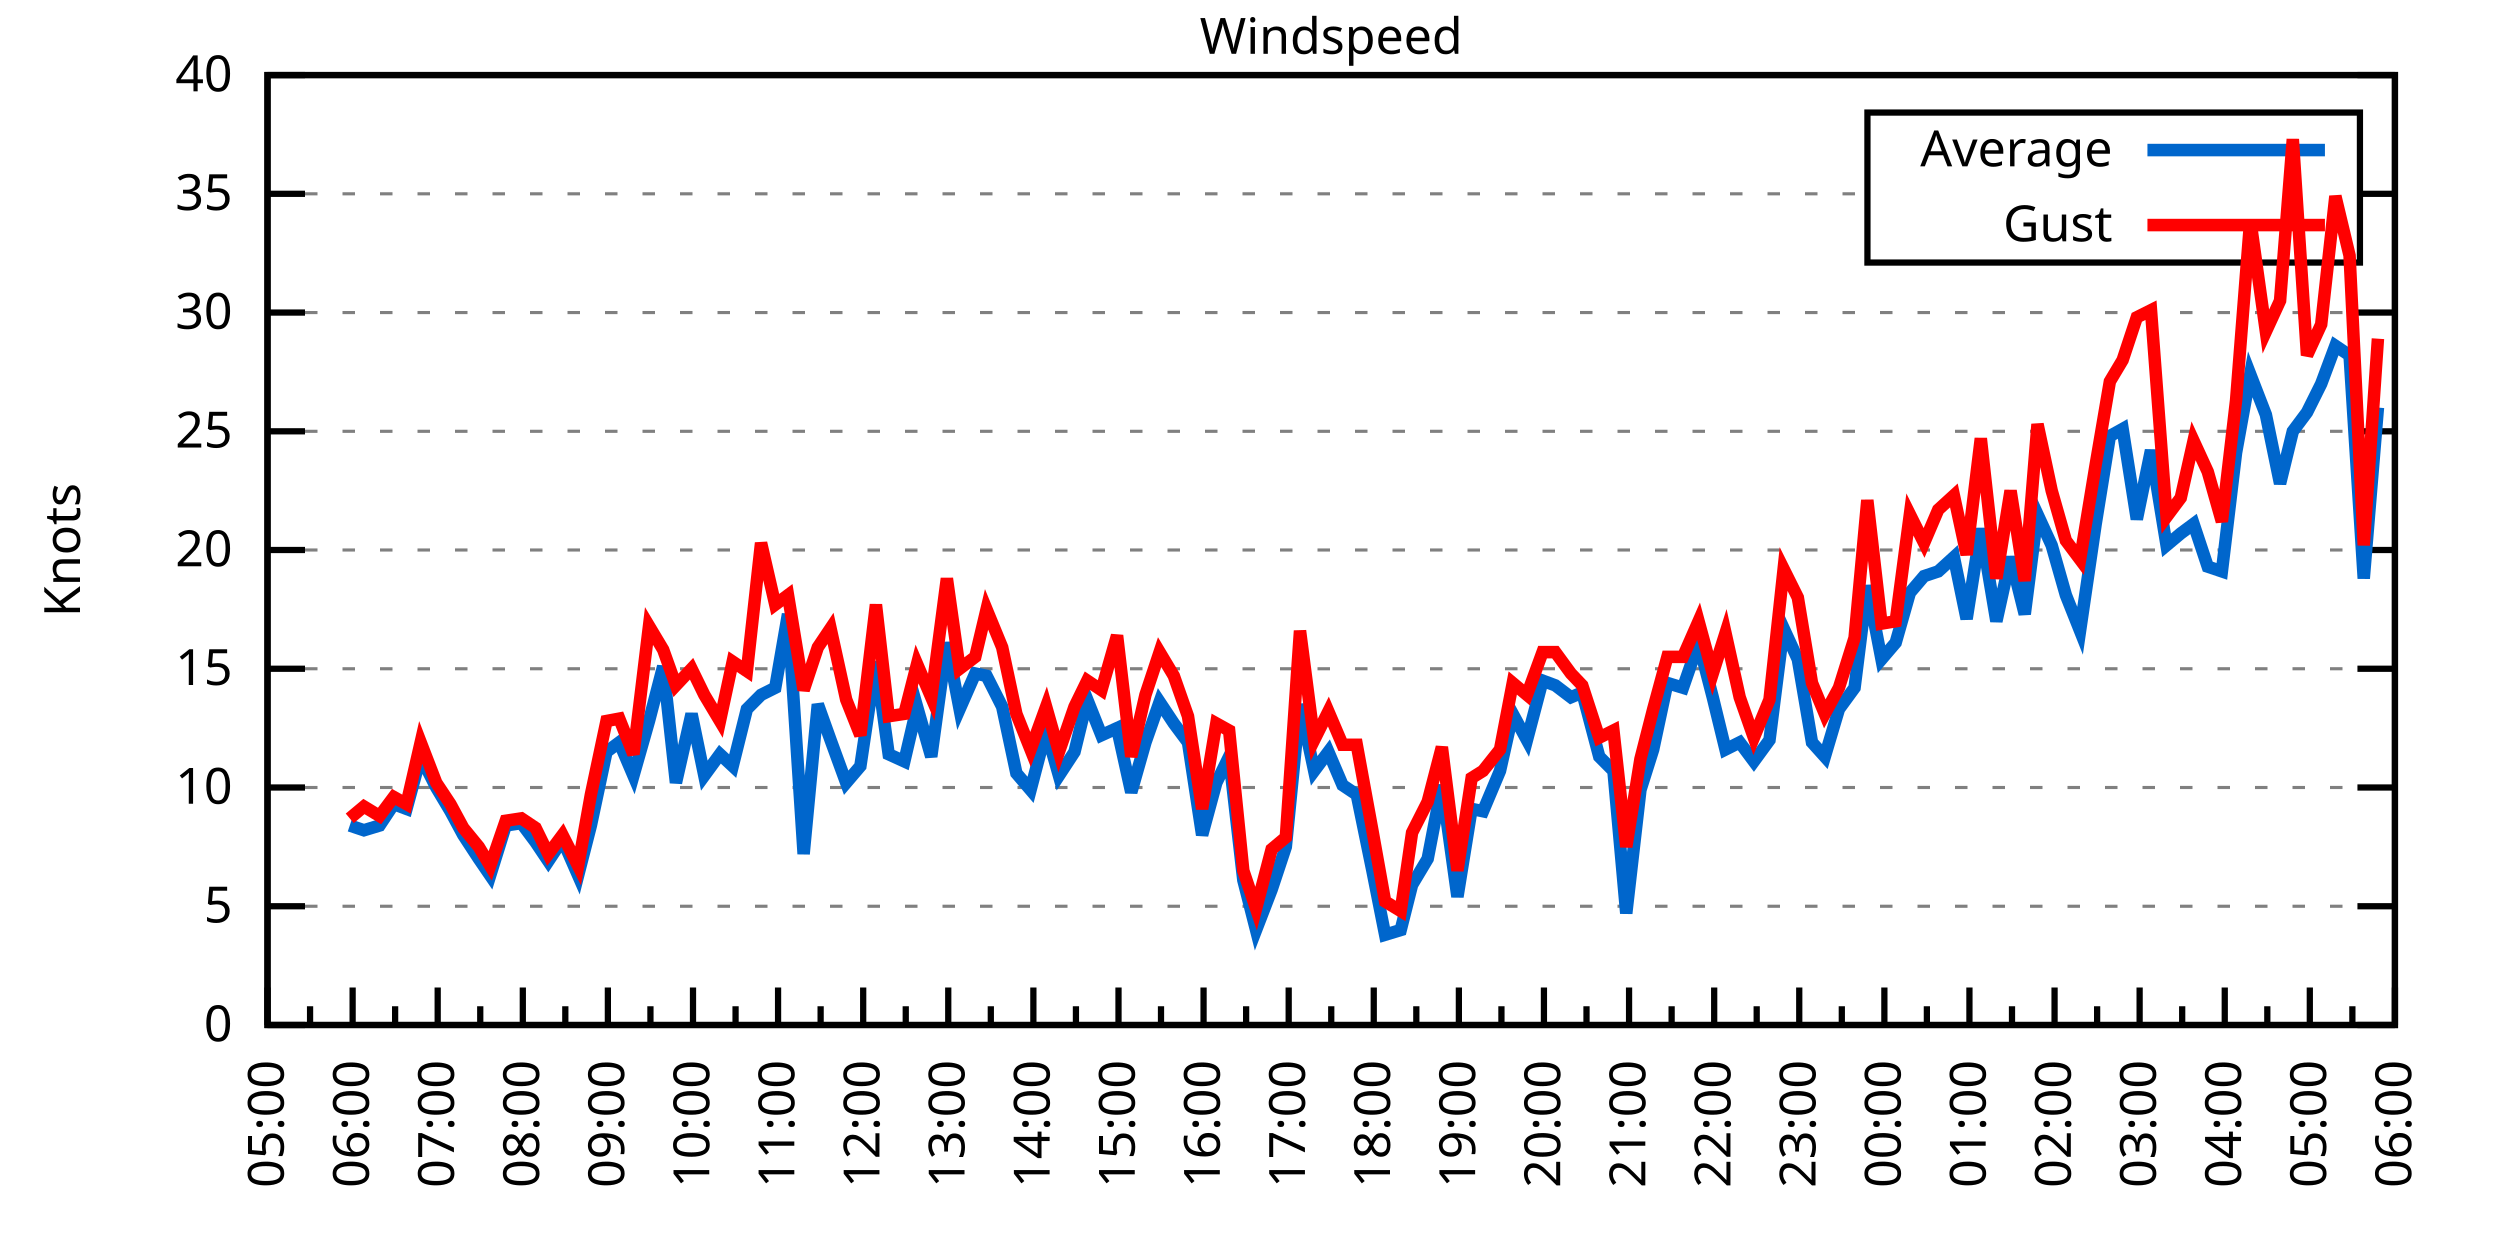
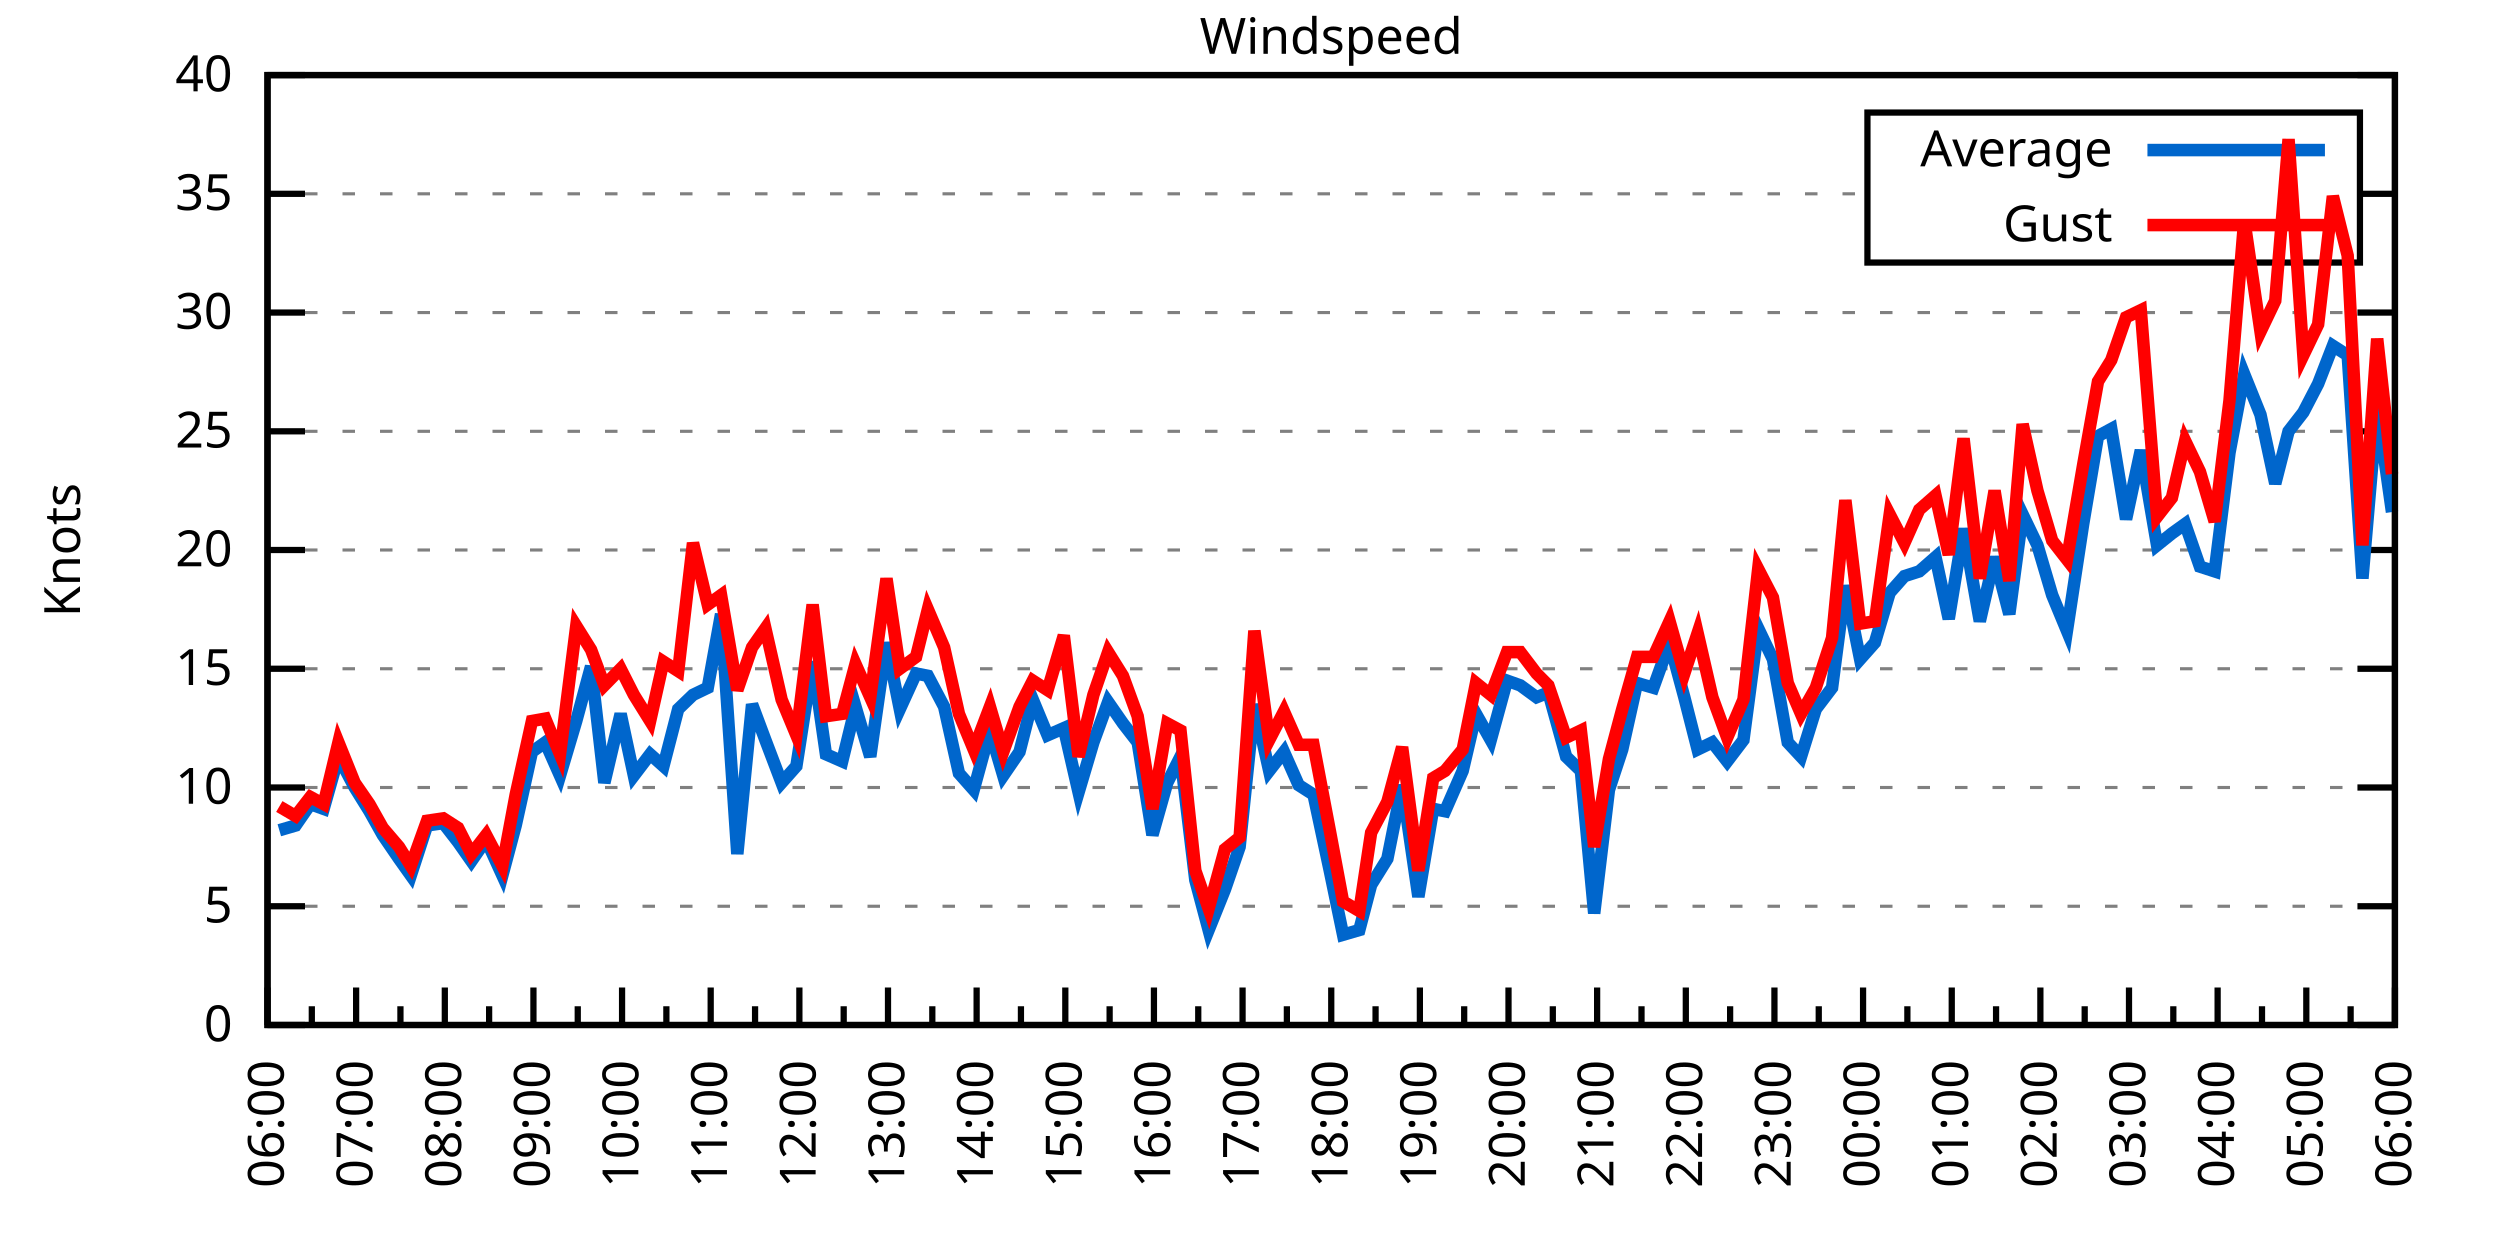
<svg xmlns="http://www.w3.org/2000/svg" xmlns:xlink="http://www.w3.org/1999/xlink" width="400" height="200" viewBox="0 0 400 200">
  <g id="gnuplot_canvas">
    <rect x="0" y="0" width="400" height="200" fill="none" />
    <defs>
      <circle id="gpDot" r="0.5" stroke-width="0.5" stroke="currentColor" />
      <path id="gpPt0" stroke-width="0.333" stroke="currentColor" d="M-1,0 h2 M0,-1 v2" />
      <path id="gpPt1" stroke-width="0.333" stroke="currentColor" d="M-1,-1 L1,1 M1,-1 L-1,1" />
      <path id="gpPt2" stroke-width="0.333" stroke="currentColor" d="M-1,0 L1,0 M0,-1 L0,1 M-1,-1 L1,1 M-1,1 L1,-1" />
      <rect id="gpPt3" stroke-width="0.333" stroke="currentColor" x="-1" y="-1" width="2" height="2" />
      <rect id="gpPt4" stroke-width="0.333" stroke="currentColor" fill="currentColor" x="-1" y="-1" width="2" height="2" />
      <circle id="gpPt5" stroke-width="0.333" stroke="currentColor" cx="0" cy="0" r="1" />
      <use xlink:href="#gpPt5" id="gpPt6" fill="currentColor" stroke="none" />
      <path id="gpPt7" stroke-width="0.333" stroke="currentColor" d="M0,-1.33 L-1.33,0.67 L1.33,0.67 z" />
      <use xlink:href="#gpPt7" id="gpPt8" fill="currentColor" stroke="none" />
      <use xlink:href="#gpPt7" id="gpPt9" stroke="currentColor" transform="rotate(180)" />
      <use xlink:href="#gpPt9" id="gpPt10" fill="currentColor" stroke="none" />
      <use xlink:href="#gpPt3" id="gpPt11" stroke="currentColor" transform="rotate(45)" />
      <use xlink:href="#gpPt11" id="gpPt12" fill="currentColor" stroke="none" />
      <path id="gpPt13" stroke-width="0.333" stroke="currentColor" d="M0,1.330 L1.265,0.411 L0.782,-1.067 L-0.782,-1.076 L-1.265,0.411 z" />
      <use xlink:href="#gpPt13" id="gpPt14" fill="currentColor" stroke="none" />
      <filter id="textbox" filterUnits="objectBoundingBox" x="0" y="0" height="1" width="1">
        <feFlood flood-color="white" flood-opacity="1" result="bgnd" />
        <feComposite in="SourceGraphic" in2="bgnd" operator="atop" />
      </filter>
      <filter id="greybox" filterUnits="objectBoundingBox" x="0" y="0" height="1" width="1">
        <feFlood flood-color="lightgrey" flood-opacity="1" result="grey" />
        <feComposite in="SourceGraphic" in2="grey" operator="atop" />
      </filter>
    </defs>
    <g fill="none" color="white" stroke="currentColor" stroke-width="1.00" stroke-linecap="butt" stroke-linejoin="miter">
</g>
    <g fill="none" color="black" stroke="currentColor" stroke-width="1.00" stroke-linecap="butt" stroke-linejoin="miter">
      <g stroke="none" shape-rendering="crispEdges">
        <polygon fill="rgb(255, 255, 255)" points="42.80,164.00 383.18,164.00 383.18,12.02 42.80,12.02 " />
      </g>
    </g>
    <g fill="none" color="black" stroke="currentColor" stroke-width="1.00" stroke-linecap="butt" stroke-linejoin="miter">
</g>
    <g fill="none" color="black" stroke="black" stroke-width="0.50" stroke-linecap="butt" stroke-linejoin="miter">
</g>
    <g fill="none" color="gray" stroke="currentColor" stroke-width="0.50" stroke-linecap="butt" stroke-linejoin="miter">
      <path stroke="gray" stroke-dasharray="2,4" class="gridline" d="M42.80,164.00 L383.19,164.00  " />
    </g>
    <g fill="none" color="gray" stroke="gray" stroke-width="1.00" stroke-linecap="butt" stroke-linejoin="miter">
</g>
    <g fill="none" color="black" stroke="currentColor" stroke-width="1.00" stroke-linecap="butt" stroke-linejoin="miter">
      <path stroke="black" d="M42.80,164.00 L48.80,164.00 M383.19,164.00 L377.19,164.00  " />
      <g transform="translate(37.20,166.60)" stroke="none" fill="black" font-family="Sans" font-size="8.00" text-anchor="end">
        <text>
          <tspan font-family="Sans"> 0</tspan>
        </text>
      </g>
    </g>
    <g fill="none" color="black" stroke="currentColor" stroke-width="1.00" stroke-linecap="butt" stroke-linejoin="miter">
</g>
    <g fill="none" color="black" stroke="black" stroke-width="0.50" stroke-linecap="butt" stroke-linejoin="miter">
</g>
    <g fill="none" color="gray" stroke="currentColor" stroke-width="0.50" stroke-linecap="butt" stroke-linejoin="miter">
      <path stroke="gray" stroke-dasharray="2,4" class="gridline" d="M42.80,145.00 L383.19,145.00  " />
    </g>
    <g fill="none" color="gray" stroke="gray" stroke-width="1.00" stroke-linecap="butt" stroke-linejoin="miter">
</g>
    <g fill="none" color="black" stroke="currentColor" stroke-width="1.00" stroke-linecap="butt" stroke-linejoin="miter">
      <path stroke="black" d="M42.80,145.00 L48.80,145.00 M383.19,145.00 L377.19,145.00  " />
      <g transform="translate(37.20,147.60)" stroke="none" fill="black" font-family="Sans" font-size="8.00" text-anchor="end">
        <text>
          <tspan font-family="Sans"> 5</tspan>
        </text>
      </g>
    </g>
    <g fill="none" color="black" stroke="currentColor" stroke-width="1.00" stroke-linecap="butt" stroke-linejoin="miter">
</g>
    <g fill="none" color="black" stroke="black" stroke-width="0.50" stroke-linecap="butt" stroke-linejoin="miter">
</g>
    <g fill="none" color="gray" stroke="currentColor" stroke-width="0.50" stroke-linecap="butt" stroke-linejoin="miter">
      <path stroke="gray" stroke-dasharray="2,4" class="gridline" d="M42.80,126.00 L383.19,126.00  " />
    </g>
    <g fill="none" color="gray" stroke="gray" stroke-width="1.00" stroke-linecap="butt" stroke-linejoin="miter">
</g>
    <g fill="none" color="black" stroke="currentColor" stroke-width="1.00" stroke-linecap="butt" stroke-linejoin="miter">
      <path stroke="black" d="M42.80,126.00 L48.80,126.00 M383.19,126.00 L377.19,126.00  " />
      <g transform="translate(37.20,128.60)" stroke="none" fill="black" font-family="Sans" font-size="8.00" text-anchor="end">
        <text>
          <tspan font-family="Sans"> 10</tspan>
        </text>
      </g>
    </g>
    <g fill="none" color="black" stroke="currentColor" stroke-width="1.00" stroke-linecap="butt" stroke-linejoin="miter">
</g>
    <g fill="none" color="black" stroke="black" stroke-width="0.50" stroke-linecap="butt" stroke-linejoin="miter">
</g>
    <g fill="none" color="gray" stroke="currentColor" stroke-width="0.50" stroke-linecap="butt" stroke-linejoin="miter">
      <path stroke="gray" stroke-dasharray="2,4" class="gridline" d="M42.80,107.00 L383.19,107.00  " />
    </g>
    <g fill="none" color="gray" stroke="gray" stroke-width="1.00" stroke-linecap="butt" stroke-linejoin="miter">
</g>
    <g fill="none" color="black" stroke="currentColor" stroke-width="1.00" stroke-linecap="butt" stroke-linejoin="miter">
      <path stroke="black" d="M42.80,107.00 L48.80,107.00 M383.19,107.00 L377.19,107.00  " />
      <g transform="translate(37.20,109.60)" stroke="none" fill="black" font-family="Sans" font-size="8.00" text-anchor="end">
        <text>
          <tspan font-family="Sans"> 15</tspan>
        </text>
      </g>
    </g>
    <g fill="none" color="black" stroke="currentColor" stroke-width="1.00" stroke-linecap="butt" stroke-linejoin="miter">
</g>
    <g fill="none" color="black" stroke="black" stroke-width="0.50" stroke-linecap="butt" stroke-linejoin="miter">
</g>
    <g fill="none" color="gray" stroke="currentColor" stroke-width="0.50" stroke-linecap="butt" stroke-linejoin="miter">
      <path stroke="gray" stroke-dasharray="2,4" class="gridline" d="M42.80,88.00 L383.19,88.00  " />
    </g>
    <g fill="none" color="gray" stroke="gray" stroke-width="1.00" stroke-linecap="butt" stroke-linejoin="miter">
</g>
    <g fill="none" color="black" stroke="currentColor" stroke-width="1.00" stroke-linecap="butt" stroke-linejoin="miter">
      <path stroke="black" d="M42.80,88.00 L48.80,88.00 M383.19,88.00 L377.19,88.00  " />
      <g transform="translate(37.20,90.60)" stroke="none" fill="black" font-family="Sans" font-size="8.00" text-anchor="end">
        <text>
          <tspan font-family="Sans"> 20</tspan>
        </text>
      </g>
    </g>
    <g fill="none" color="black" stroke="currentColor" stroke-width="1.00" stroke-linecap="butt" stroke-linejoin="miter">
</g>
    <g fill="none" color="black" stroke="black" stroke-width="0.50" stroke-linecap="butt" stroke-linejoin="miter">
</g>
    <g fill="none" color="gray" stroke="currentColor" stroke-width="0.50" stroke-linecap="butt" stroke-linejoin="miter">
      <path stroke="gray" stroke-dasharray="2,4" class="gridline" d="M42.80,69.01 L383.19,69.01  " />
    </g>
    <g fill="none" color="gray" stroke="gray" stroke-width="1.00" stroke-linecap="butt" stroke-linejoin="miter">
</g>
    <g fill="none" color="black" stroke="currentColor" stroke-width="1.00" stroke-linecap="butt" stroke-linejoin="miter">
      <path stroke="black" d="M42.80,69.01 L48.80,69.01 M383.19,69.01 L377.19,69.01  " />
      <g transform="translate(37.20,71.61)" stroke="none" fill="black" font-family="Sans" font-size="8.00" text-anchor="end">
        <text>
          <tspan font-family="Sans"> 25</tspan>
        </text>
      </g>
    </g>
    <g fill="none" color="black" stroke="currentColor" stroke-width="1.00" stroke-linecap="butt" stroke-linejoin="miter">
</g>
    <g fill="none" color="black" stroke="black" stroke-width="0.50" stroke-linecap="butt" stroke-linejoin="miter">
</g>
    <g fill="none" color="gray" stroke="currentColor" stroke-width="0.50" stroke-linecap="butt" stroke-linejoin="miter">
      <path stroke="gray" stroke-dasharray="2,4" class="gridline" d="M42.80,50.01 L383.19,50.01  " />
    </g>
    <g fill="none" color="gray" stroke="gray" stroke-width="1.00" stroke-linecap="butt" stroke-linejoin="miter">
</g>
    <g fill="none" color="black" stroke="currentColor" stroke-width="1.00" stroke-linecap="butt" stroke-linejoin="miter">
      <path stroke="black" d="M42.80,50.01 L48.80,50.01 M383.19,50.01 L377.19,50.01  " />
      <g transform="translate(37.20,52.61)" stroke="none" fill="black" font-family="Sans" font-size="8.00" text-anchor="end">
        <text>
          <tspan font-family="Sans"> 30</tspan>
        </text>
      </g>
    </g>
    <g fill="none" color="black" stroke="currentColor" stroke-width="1.00" stroke-linecap="butt" stroke-linejoin="miter">
</g>
    <g fill="none" color="black" stroke="black" stroke-width="0.50" stroke-linecap="butt" stroke-linejoin="miter">
</g>
    <g fill="none" color="gray" stroke="currentColor" stroke-width="0.50" stroke-linecap="butt" stroke-linejoin="miter">
      <path stroke="gray" stroke-dasharray="2,4" class="gridline" d="M42.80,31.01 L298.79,31.01 M377.59,31.01 L383.19,31.01  " />
    </g>
    <g fill="none" color="gray" stroke="gray" stroke-width="1.00" stroke-linecap="butt" stroke-linejoin="miter">
</g>
    <g fill="none" color="black" stroke="currentColor" stroke-width="1.00" stroke-linecap="butt" stroke-linejoin="miter">
      <path stroke="black" d="M42.80,31.01 L48.80,31.01 M383.19,31.01 L377.19,31.01  " />
      <g transform="translate(37.20,33.61)" stroke="none" fill="black" font-family="Sans" font-size="8.00" text-anchor="end">
        <text>
          <tspan font-family="Sans"> 35</tspan>
        </text>
      </g>
    </g>
    <g fill="none" color="black" stroke="currentColor" stroke-width="1.00" stroke-linecap="butt" stroke-linejoin="miter">
</g>
    <g fill="none" color="black" stroke="black" stroke-width="0.50" stroke-linecap="butt" stroke-linejoin="miter">
</g>
    <g fill="none" color="gray" stroke="currentColor" stroke-width="0.50" stroke-linecap="butt" stroke-linejoin="miter">
      <path stroke="gray" stroke-dasharray="2,4" class="gridline" d="M42.80,12.01 L383.19,12.01  " />
    </g>
    <g fill="none" color="gray" stroke="gray" stroke-width="1.00" stroke-linecap="butt" stroke-linejoin="miter">
</g>
    <g fill="none" color="black" stroke="currentColor" stroke-width="1.00" stroke-linecap="butt" stroke-linejoin="miter">
      <path stroke="black" d="M42.80,12.01 L48.80,12.01 M383.19,12.01 L377.19,12.01  " />
      <g transform="translate(37.20,14.61)" stroke="none" fill="black" font-family="Sans" font-size="8.00" text-anchor="end">
        <text>
          <tspan font-family="Sans"> 40</tspan>
        </text>
      </g>
    </g>
    <g fill="none" color="black" stroke="currentColor" stroke-width="1.00" stroke-linecap="butt" stroke-linejoin="miter">
      <path stroke="black" d="M42.80,164.00 L42.80,158.00  " />
      <g transform="translate(45.40,169.60) rotate(270)" stroke="none" fill="black" font-family="Sans" font-size="8.00" text-anchor="end">
        <text>
+           <tspan font-family="Sans">06:00</tspan>
+         </text>
+       </g>
+     </g>
+     <g fill="none" color="black" stroke="currentColor" stroke-width="1.00" stroke-linecap="butt" stroke-linejoin="miter">
+       <path stroke="black" d="M49.89,164.00 L49.89,161.00 M56.98,164.00 L56.98,158.00  " />
+       <g transform="translate(59.58,169.60) rotate(270)" stroke="none" fill="black" font-family="Sans" font-size="8.00" text-anchor="end">
+         <text>
+           <tspan font-family="Sans">07:00</tspan>
+         </text>
+       </g>
+     </g>
+     <g fill="none" color="black" stroke="currentColor" stroke-width="1.00" stroke-linecap="butt" stroke-linejoin="miter">
+       <path stroke="black" d="M64.07,164.00 L64.07,161.00 M71.17,164.00 L71.17,158.00  " />
+       <g transform="translate(73.77,169.60) rotate(270)" stroke="none" fill="black" font-family="Sans" font-size="8.00" text-anchor="end">
+         <text>
+           <tspan font-family="Sans">08:00</tspan>
+         </text>
+       </g>
+     </g>
+     <g fill="none" color="black" stroke="currentColor" stroke-width="1.00" stroke-linecap="butt" stroke-linejoin="miter">
+       <path stroke="black" d="M78.26,164.00 L78.26,161.00 M85.35,164.00 L85.35,158.00  " />
+       <g transform="translate(87.95,169.60) rotate(270)" stroke="none" fill="black" font-family="Sans" font-size="8.00" text-anchor="end">
+         <text>
+           <tspan font-family="Sans">09:00</tspan>
+         </text>
+       </g>
+     </g>
+     <g fill="none" color="black" stroke="currentColor" stroke-width="1.00" stroke-linecap="butt" stroke-linejoin="miter">
+       <path stroke="black" d="M92.44,164.00 L92.44,161.00 M99.53,164.00 L99.53,158.00  " />
+       <g transform="translate(102.13,169.60) rotate(270)" stroke="none" fill="black" font-family="Sans" font-size="8.00" text-anchor="end">
+         <text>
+           <tspan font-family="Sans">10:00</tspan>
+         </text>
+       </g>
+     </g>
+     <g fill="none" color="black" stroke="currentColor" stroke-width="1.00" stroke-linecap="butt" stroke-linejoin="miter">
+       <path stroke="black" d="M106.62,164.00 L106.62,161.00 M113.71,164.00 L113.71,158.00  " />
+       <g transform="translate(116.31,169.60) rotate(270)" stroke="none" fill="black" font-family="Sans" font-size="8.00" text-anchor="end">
+         <text>
+           <tspan font-family="Sans">11:00</tspan>
+         </text>
+       </g>
+     </g>
+     <g fill="none" color="black" stroke="currentColor" stroke-width="1.00" stroke-linecap="butt" stroke-linejoin="miter">
+       <path stroke="black" d="M120.81,164.00 L120.81,161.00 M127.90,164.00 L127.90,158.00  " />
+       <g transform="translate(130.50,169.60) rotate(270)" stroke="none" fill="black" font-family="Sans" font-size="8.00" text-anchor="end">
+         <text>
+           <tspan font-family="Sans">12:00</tspan>
+         </text>
+       </g>
+     </g>
+     <g fill="none" color="black" stroke="currentColor" stroke-width="1.00" stroke-linecap="butt" stroke-linejoin="miter">
+       <path stroke="black" d="M134.99,164.00 L134.99,161.00 M142.08,164.00 L142.08,158.00  " />
+       <g transform="translate(144.68,169.60) rotate(270)" stroke="none" fill="black" font-family="Sans" font-size="8.00" text-anchor="end">
+         <text>
+           <tspan font-family="Sans">13:00</tspan>
+         </text>
+       </g>
+     </g>
+     <g fill="none" color="black" stroke="currentColor" stroke-width="1.00" stroke-linecap="butt" stroke-linejoin="miter">
+       <path stroke="black" d="M149.17,164.00 L149.17,161.00 M156.26,164.00 L156.26,158.00  " />
+       <g transform="translate(158.86,169.60) rotate(270)" stroke="none" fill="black" font-family="Sans" font-size="8.00" text-anchor="end">
+         <text>
+           <tspan font-family="Sans">14:00</tspan>
+         </text>
+       </g>
+     </g>
+     <g fill="none" color="black" stroke="currentColor" stroke-width="1.00" stroke-linecap="butt" stroke-linejoin="miter">
+       <path stroke="black" d="M163.35,164.00 L163.35,161.00 M170.45,164.00 L170.45,158.00  " />
+       <g transform="translate(173.05,169.60) rotate(270)" stroke="none" fill="black" font-family="Sans" font-size="8.00" text-anchor="end">
+         <text>
+           <tspan font-family="Sans">15:00</tspan>
+         </text>
+       </g>
+     </g>
+     <g fill="none" color="black" stroke="currentColor" stroke-width="1.00" stroke-linecap="butt" stroke-linejoin="miter">
+       <path stroke="black" d="M177.54,164.00 L177.54,161.00 M184.63,164.00 L184.63,158.00  " />
+       <g transform="translate(187.23,169.60) rotate(270)" stroke="none" fill="black" font-family="Sans" font-size="8.00" text-anchor="end">
+         <text>
+           <tspan font-family="Sans">16:00</tspan>
+         </text>
+       </g>
+     </g>
+     <g fill="none" color="black" stroke="currentColor" stroke-width="1.00" stroke-linecap="butt" stroke-linejoin="miter">
+       <path stroke="black" d="M191.72,164.00 L191.72,161.00 M198.81,164.00 L198.81,158.00  " />
+       <g transform="translate(201.41,169.60) rotate(270)" stroke="none" fill="black" font-family="Sans" font-size="8.00" text-anchor="end">
+         <text>
+           <tspan font-family="Sans">17:00</tspan>
+         </text>
+       </g>
+     </g>
+     <g fill="none" color="black" stroke="currentColor" stroke-width="1.00" stroke-linecap="butt" stroke-linejoin="miter">
+       <path stroke="black" d="M205.90,164.00 L205.90,161.00 M213.00,164.00 L213.00,158.00  " />
+       <g transform="translate(215.60,169.60) rotate(270)" stroke="none" fill="black" font-family="Sans" font-size="8.00" text-anchor="end">
+         <text>
+           <tspan font-family="Sans">18:00</tspan>
+         </text>
+       </g>
+     </g>
+     <g fill="none" color="black" stroke="currentColor" stroke-width="1.00" stroke-linecap="butt" stroke-linejoin="miter">
+       <path stroke="black" d="M220.09,164.00 L220.09,161.00 M227.18,164.00 L227.18,158.00  " />
+       <g transform="translate(229.78,169.60) rotate(270)" stroke="none" fill="black" font-family="Sans" font-size="8.00" text-anchor="end">
+         <text>
+           <tspan font-family="Sans">19:00</tspan>
+         </text>
+       </g>
+     </g>
+     <g fill="none" color="black" stroke="currentColor" stroke-width="1.00" stroke-linecap="butt" stroke-linejoin="miter">
+       <path stroke="black" d="M234.27,164.00 L234.27,161.00 M241.36,164.00 L241.36,158.00  " />
+       <g transform="translate(243.96,169.60) rotate(270)" stroke="none" fill="black" font-family="Sans" font-size="8.00" text-anchor="end">
+         <text>
+           <tspan font-family="Sans">20:00</tspan>
+         </text>
+       </g>
+     </g>
+     <g fill="none" color="black" stroke="currentColor" stroke-width="1.00" stroke-linecap="butt" stroke-linejoin="miter">
+       <path stroke="black" d="M248.45,164.00 L248.45,161.00 M255.54,164.00 L255.54,158.00  " />
+       <g transform="translate(258.14,169.60) rotate(270)" stroke="none" fill="black" font-family="Sans" font-size="8.00" text-anchor="end">
+         <text>
+           <tspan font-family="Sans">21:00</tspan>
+         </text>
+       </g>
+     </g>
+     <g fill="none" color="black" stroke="currentColor" stroke-width="1.00" stroke-linecap="butt" stroke-linejoin="miter">
+       <path stroke="black" d="M262.64,164.00 L262.64,161.00 M269.73,164.00 L269.73,158.00  " />
+       <g transform="translate(272.33,169.60) rotate(270)" stroke="none" fill="black" font-family="Sans" font-size="8.00" text-anchor="end">
+         <text>
+           <tspan font-family="Sans">22:00</tspan>
+         </text>
+       </g>
+     </g>
+     <g fill="none" color="black" stroke="currentColor" stroke-width="1.00" stroke-linecap="butt" stroke-linejoin="miter">
+       <path stroke="black" d="M276.82,164.00 L276.82,161.00 M283.91,164.00 L283.91,158.00  " />
+       <g transform="translate(286.51,169.60) rotate(270)" stroke="none" fill="black" font-family="Sans" font-size="8.00" text-anchor="end">
+         <text>
+           <tspan font-family="Sans">23:00</tspan>
+         </text>
+       </g>
+     </g>
+     <g fill="none" color="black" stroke="currentColor" stroke-width="1.00" stroke-linecap="butt" stroke-linejoin="miter">
+       <path stroke="black" d="M291.00,164.00 L291.00,161.00 M298.09,164.00 L298.09,158.00  " />
+       <g transform="translate(300.69,169.60) rotate(270)" stroke="none" fill="black" font-family="Sans" font-size="8.00" text-anchor="end">
+         <text>
+           <tspan font-family="Sans">00:00</tspan>
+         </text>
+       </g>
+     </g>
+     <g fill="none" color="black" stroke="currentColor" stroke-width="1.00" stroke-linecap="butt" stroke-linejoin="miter">
+       <path stroke="black" d="M305.18,164.00 L305.18,161.00 M312.28,164.00 L312.28,158.00  " />
+       <g transform="translate(314.88,169.60) rotate(270)" stroke="none" fill="black" font-family="Sans" font-size="8.00" text-anchor="end">
+         <text>
+           <tspan font-family="Sans">01:00</tspan>
+         </text>
+       </g>
+     </g>
+     <g fill="none" color="black" stroke="currentColor" stroke-width="1.00" stroke-linecap="butt" stroke-linejoin="miter">
+       <path stroke="black" d="M319.37,164.00 L319.37,161.00 M326.46,164.00 L326.46,158.00  " />
+       <g transform="translate(329.06,169.60) rotate(270)" stroke="none" fill="black" font-family="Sans" font-size="8.00" text-anchor="end">
+         <text>
+           <tspan font-family="Sans">02:00</tspan>
+         </text>
+       </g>
+     </g>
+     <g fill="none" color="black" stroke="currentColor" stroke-width="1.00" stroke-linecap="butt" stroke-linejoin="miter">
+       <path stroke="black" d="M333.55,164.00 L333.55,161.00 M340.64,164.00 L340.64,158.00  " />
+       <g transform="translate(343.24,169.60) rotate(270)" stroke="none" fill="black" font-family="Sans" font-size="8.00" text-anchor="end">
+         <text>
+           <tspan font-family="Sans">03:00</tspan>
+         </text>
+       </g>
+     </g>
+     <g fill="none" color="black" stroke="currentColor" stroke-width="1.00" stroke-linecap="butt" stroke-linejoin="miter">
+       <path stroke="black" d="M347.73,164.00 L347.73,161.00 M354.82,164.00 L354.82,158.00  " />
+       <g transform="translate(357.42,169.60) rotate(270)" stroke="none" fill="black" font-family="Sans" font-size="8.00" text-anchor="end">
+         <text>
+           <tspan font-family="Sans">04:00</tspan>
+         </text>
+       </g>
+     </g>
+     <g fill="none" color="black" stroke="currentColor" stroke-width="1.00" stroke-linecap="butt" stroke-linejoin="miter">
+       <path stroke="black" d="M361.92,164.00 L361.92,161.00 M369.01,164.00 L369.01,158.00  " />
+       <g transform="translate(371.61,169.60) rotate(270)" stroke="none" fill="black" font-family="Sans" font-size="8.00" text-anchor="end">
+         <text>
          <tspan font-family="Sans">05:00</tspan>
        </text>
      </g>
    </g>
    <g fill="none" color="black" stroke="currentColor" stroke-width="1.00" stroke-linecap="butt" stroke-linejoin="miter">
-       <path stroke="black" d="M49.61,164.00 L49.61,161.00 M56.42,164.00 L56.42,158.00  " />
-       <g transform="translate(59.02,169.60) rotate(270)" stroke="none" fill="black" font-family="Sans" font-size="8.00" text-anchor="end">
-         <text>
-           <tspan font-family="Sans">06:00</tspan>
-         </text>
-       </g>
-     </g>
-     <g fill="none" color="black" stroke="currentColor" stroke-width="1.00" stroke-linecap="butt" stroke-linejoin="miter">
-       <path stroke="black" d="M63.22,164.00 L63.22,161.00 M70.03,164.00 L70.03,158.00  " />
-       <g transform="translate(72.63,169.60) rotate(270)" stroke="none" fill="black" font-family="Sans" font-size="8.00" text-anchor="end">
-         <text>
-           <tspan font-family="Sans">07:00</tspan>
-         </text>
-       </g>
-     </g>
-     <g fill="none" color="black" stroke="currentColor" stroke-width="1.00" stroke-linecap="butt" stroke-linejoin="miter">
-       <path stroke="black" d="M76.84,164.00 L76.84,161.00 M83.65,164.00 L83.65,158.00  " />
-       <g transform="translate(86.25,169.60) rotate(270)" stroke="none" fill="black" font-family="Sans" font-size="8.00" text-anchor="end">
-         <text>
-           <tspan font-family="Sans">08:00</tspan>
-         </text>
-       </g>
-     </g>
-     <g fill="none" color="black" stroke="currentColor" stroke-width="1.00" stroke-linecap="butt" stroke-linejoin="miter">
-       <path stroke="black" d="M90.45,164.00 L90.45,161.00 M97.26,164.00 L97.26,158.00  " />
-       <g transform="translate(99.86,169.60) rotate(270)" stroke="none" fill="black" font-family="Sans" font-size="8.00" text-anchor="end">
-         <text>
-           <tspan font-family="Sans">09:00</tspan>
-         </text>
-       </g>
-     </g>
-     <g fill="none" color="black" stroke="currentColor" stroke-width="1.00" stroke-linecap="butt" stroke-linejoin="miter">
-       <path stroke="black" d="M104.07,164.00 L104.07,161.00 M110.88,164.00 L110.88,158.00  " />
-       <g transform="translate(113.48,169.60) rotate(270)" stroke="none" fill="black" font-family="Sans" font-size="8.00" text-anchor="end">
-         <text>
-           <tspan font-family="Sans">10:00</tspan>
-         </text>
-       </g>
-     </g>
-     <g fill="none" color="black" stroke="currentColor" stroke-width="1.00" stroke-linecap="butt" stroke-linejoin="miter">
-       <path stroke="black" d="M117.69,164.00 L117.69,161.00 M124.49,164.00 L124.49,158.00  " />
-       <g transform="translate(127.09,169.60) rotate(270)" stroke="none" fill="black" font-family="Sans" font-size="8.00" text-anchor="end">
-         <text>
-           <tspan font-family="Sans">11:00</tspan>
-         </text>
-       </g>
-     </g>
-     <g fill="none" color="black" stroke="currentColor" stroke-width="1.00" stroke-linecap="butt" stroke-linejoin="miter">
-       <path stroke="black" d="M131.30,164.00 L131.30,161.00 M138.11,164.00 L138.11,158.00  " />
-       <g transform="translate(140.71,169.60) rotate(270)" stroke="none" fill="black" font-family="Sans" font-size="8.00" text-anchor="end">
-         <text>
-           <tspan font-family="Sans">12:00</tspan>
-         </text>
-       </g>
-     </g>
-     <g fill="none" color="black" stroke="currentColor" stroke-width="1.00" stroke-linecap="butt" stroke-linejoin="miter">
-       <path stroke="black" d="M144.92,164.00 L144.92,161.00 M151.72,164.00 L151.72,158.00  " />
-       <g transform="translate(154.32,169.60) rotate(270)" stroke="none" fill="black" font-family="Sans" font-size="8.00" text-anchor="end">
-         <text>
-           <tspan font-family="Sans">13:00</tspan>
-         </text>
-       </g>
-     </g>
-     <g fill="none" color="black" stroke="currentColor" stroke-width="1.00" stroke-linecap="butt" stroke-linejoin="miter">
-       <path stroke="black" d="M158.53,164.00 L158.53,161.00 M165.34,164.00 L165.34,158.00  " />
-       <g transform="translate(167.94,169.60) rotate(270)" stroke="none" fill="black" font-family="Sans" font-size="8.00" text-anchor="end">
-         <text>
-           <tspan font-family="Sans">14:00</tspan>
-         </text>
-       </g>
-     </g>
-     <g fill="none" color="black" stroke="currentColor" stroke-width="1.00" stroke-linecap="butt" stroke-linejoin="miter">
-       <path stroke="black" d="M172.15,164.00 L172.15,161.00 M178.96,164.00 L178.96,158.00  " />
-       <g transform="translate(181.56,169.60) rotate(270)" stroke="none" fill="black" font-family="Sans" font-size="8.00" text-anchor="end">
-         <text>
-           <tspan font-family="Sans">15:00</tspan>
-         </text>
-       </g>
-     </g>
-     <g fill="none" color="black" stroke="currentColor" stroke-width="1.00" stroke-linecap="butt" stroke-linejoin="miter">
-       <path stroke="black" d="M185.76,164.00 L185.76,161.00 M192.57,164.00 L192.57,158.00  " />
-       <g transform="translate(195.17,169.60) rotate(270)" stroke="none" fill="black" font-family="Sans" font-size="8.00" text-anchor="end">
-         <text>
-           <tspan font-family="Sans">16:00</tspan>
-         </text>
-       </g>
-     </g>
-     <g fill="none" color="black" stroke="currentColor" stroke-width="1.00" stroke-linecap="butt" stroke-linejoin="miter">
-       <path stroke="black" d="M199.38,164.00 L199.38,161.00 M206.19,164.00 L206.19,158.00  " />
-       <g transform="translate(208.79,169.60) rotate(270)" stroke="none" fill="black" font-family="Sans" font-size="8.00" text-anchor="end">
-         <text>
-           <tspan font-family="Sans">17:00</tspan>
-         </text>
-       </g>
-     </g>
-     <g fill="none" color="black" stroke="currentColor" stroke-width="1.00" stroke-linecap="butt" stroke-linejoin="miter">
-       <path stroke="black" d="M213.00,164.00 L213.00,161.00 M219.80,164.00 L219.80,158.00  " />
-       <g transform="translate(222.40,169.60) rotate(270)" stroke="none" fill="black" font-family="Sans" font-size="8.00" text-anchor="end">
-         <text>
-           <tspan font-family="Sans">18:00</tspan>
-         </text>
-       </g>
-     </g>
-     <g fill="none" color="black" stroke="currentColor" stroke-width="1.00" stroke-linecap="butt" stroke-linejoin="miter">
-       <path stroke="black" d="M226.61,164.00 L226.61,161.00 M233.42,164.00 L233.42,158.00  " />
-       <g transform="translate(236.02,169.60) rotate(270)" stroke="none" fill="black" font-family="Sans" font-size="8.00" text-anchor="end">
-         <text>
-           <tspan font-family="Sans">19:00</tspan>
-         </text>
-       </g>
-     </g>
-     <g fill="none" color="black" stroke="currentColor" stroke-width="1.00" stroke-linecap="butt" stroke-linejoin="miter">
-       <path stroke="black" d="M240.23,164.00 L240.23,161.00 M247.03,164.00 L247.03,158.00  " />
-       <g transform="translate(249.63,169.60) rotate(270)" stroke="none" fill="black" font-family="Sans" font-size="8.00" text-anchor="end">
-         <text>
-           <tspan font-family="Sans">20:00</tspan>
-         </text>
-       </g>
-     </g>
-     <g fill="none" color="black" stroke="currentColor" stroke-width="1.00" stroke-linecap="butt" stroke-linejoin="miter">
-       <path stroke="black" d="M253.84,164.00 L253.84,161.00 M260.65,164.00 L260.65,158.00  " />
-       <g transform="translate(263.25,169.60) rotate(270)" stroke="none" fill="black" font-family="Sans" font-size="8.00" text-anchor="end">
-         <text>
-           <tspan font-family="Sans">21:00</tspan>
-         </text>
-       </g>
-     </g>
-     <g fill="none" color="black" stroke="currentColor" stroke-width="1.00" stroke-linecap="butt" stroke-linejoin="miter">
-       <path stroke="black" d="M267.46,164.00 L267.46,161.00 M274.27,164.00 L274.27,158.00  " />
-       <g transform="translate(276.87,169.60) rotate(270)" stroke="none" fill="black" font-family="Sans" font-size="8.00" text-anchor="end">
-         <text>
-           <tspan font-family="Sans">22:00</tspan>
-         </text>
-       </g>
-     </g>
-     <g fill="none" color="black" stroke="currentColor" stroke-width="1.00" stroke-linecap="butt" stroke-linejoin="miter">
-       <path stroke="black" d="M281.07,164.00 L281.07,161.00 M287.88,164.00 L287.88,158.00  " />
-       <g transform="translate(290.48,169.60) rotate(270)" stroke="none" fill="black" font-family="Sans" font-size="8.00" text-anchor="end">
-         <text>
-           <tspan font-family="Sans">23:00</tspan>
-         </text>
-       </g>
-     </g>
-     <g fill="none" color="black" stroke="currentColor" stroke-width="1.00" stroke-linecap="butt" stroke-linejoin="miter">
-       <path stroke="black" d="M294.69,164.00 L294.69,161.00 M301.50,164.00 L301.50,158.00  " />
-       <g transform="translate(304.10,169.60) rotate(270)" stroke="none" fill="black" font-family="Sans" font-size="8.00" text-anchor="end">
-         <text>
-           <tspan font-family="Sans">00:00</tspan>
-         </text>
-       </g>
-     </g>
-     <g fill="none" color="black" stroke="currentColor" stroke-width="1.00" stroke-linecap="butt" stroke-linejoin="miter">
-       <path stroke="black" d="M308.30,164.00 L308.30,161.00 M315.11,164.00 L315.11,158.00  " />
-       <g transform="translate(317.71,169.60) rotate(270)" stroke="none" fill="black" font-family="Sans" font-size="8.00" text-anchor="end">
-         <text>
-           <tspan font-family="Sans">01:00</tspan>
-         </text>
-       </g>
-     </g>
-     <g fill="none" color="black" stroke="currentColor" stroke-width="1.00" stroke-linecap="butt" stroke-linejoin="miter">
-       <path stroke="black" d="M321.92,164.00 L321.92,161.00 M328.73,164.00 L328.73,158.00  " />
-       <g transform="translate(331.33,169.60) rotate(270)" stroke="none" fill="black" font-family="Sans" font-size="8.00" text-anchor="end">
-         <text>
-           <tspan font-family="Sans">02:00</tspan>
-         </text>
-       </g>
-     </g>
-     <g fill="none" color="black" stroke="currentColor" stroke-width="1.00" stroke-linecap="butt" stroke-linejoin="miter">
-       <path stroke="black" d="M335.54,164.00 L335.54,161.00 M342.34,164.00 L342.34,158.00  " />
-       <g transform="translate(344.94,169.60) rotate(270)" stroke="none" fill="black" font-family="Sans" font-size="8.00" text-anchor="end">
-         <text>
-           <tspan font-family="Sans">03:00</tspan>
-         </text>
-       </g>
-     </g>
-     <g fill="none" color="black" stroke="currentColor" stroke-width="1.00" stroke-linecap="butt" stroke-linejoin="miter">
-       <path stroke="black" d="M349.15,164.00 L349.15,161.00 M355.96,164.00 L355.96,158.00  " />
-       <g transform="translate(358.56,169.60) rotate(270)" stroke="none" fill="black" font-family="Sans" font-size="8.00" text-anchor="end">
-         <text>
-           <tspan font-family="Sans">04:00</tspan>
-         </text>
-       </g>
-     </g>
-     <g fill="none" color="black" stroke="currentColor" stroke-width="1.00" stroke-linecap="butt" stroke-linejoin="miter">
-       <path stroke="black" d="M362.77,164.00 L362.77,161.00 M369.57,164.00 L369.57,158.00  " />
-       <g transform="translate(372.17,169.60) rotate(270)" stroke="none" fill="black" font-family="Sans" font-size="8.00" text-anchor="end">
-         <text>
-           <tspan font-family="Sans">05:00</tspan>
-         </text>
-       </g>
-     </g>
-     <g fill="none" color="black" stroke="currentColor" stroke-width="1.00" stroke-linecap="butt" stroke-linejoin="miter">
-       <path stroke="black" d="M376.38,164.00 L376.38,161.00 M383.19,164.00 L383.19,158.00  " />
+       <path stroke="black" d="M376.10,164.00 L376.10,161.00 M383.19,164.00 L383.19,158.00  " />
      <g transform="translate(385.79,169.60) rotate(270)" stroke="none" fill="black" font-family="Sans" font-size="8.00" text-anchor="end">
        <text>
          <tspan font-family="Sans">06:00</tspan>
        </text>
      </g>
    </g>
    <g fill="none" color="black" stroke="currentColor" stroke-width="1.00" stroke-linecap="butt" stroke-linejoin="miter">
</g>
    <g fill="none" color="black" stroke="currentColor" stroke-width="1.00" stroke-linecap="butt" stroke-linejoin="miter">
      <path stroke="black" d="M42.80,12.01 L42.80,164.00 L383.19,164.00 L383.19,12.01 L42.80,12.01 Z  " />
    </g>
    <g fill="none" color="black" stroke="currentColor" stroke-width="1.00" stroke-linecap="butt" stroke-linejoin="miter">
      <g transform="translate(12.80,88.01) rotate(270)" stroke="none" fill="black" font-family="Sans" font-size="8.00" text-anchor="middle">
        <text>
          <tspan font-family="Sans">Knots</tspan>
        </text>
      </g>
    </g>
    <g fill="none" color="black" stroke="currentColor" stroke-width="1.00" stroke-linecap="butt" stroke-linejoin="miter">
</g>
    <g fill="none" color="black" stroke="currentColor" stroke-width="1.00" stroke-linecap="butt" stroke-linejoin="miter">
      <path stroke="black" d="M298.79,42.01 L298.79,18.01 L377.59,18.01 L377.59,42.01 L298.79,42.01 Z  " />
    </g>
    <g id="Windspeed_plot_1">
      <g fill="none" color="white" stroke="black" stroke-width="2.00" stroke-linecap="butt" stroke-linejoin="miter">
</g>
      <g fill="none" color="black" stroke="currentColor" stroke-width="2.00" stroke-linecap="butt" stroke-linejoin="miter">
        <g transform="translate(337.99,26.61)" stroke="none" fill="black" font-family="Sans" font-size="8.00" text-anchor="end">
          <text>
            <tspan font-family="Sans">Average</tspan>
          </text>
        </g>
      </g>
      <g fill="none" color="black" stroke="currentColor" stroke-width="2.00" stroke-linecap="butt" stroke-linejoin="miter">
-         <path stroke="rgb(  0, 102, 204)" d="M343.59,24.01 L371.99,24.01 M55.96,132.08 L58.23,132.84 L60.73,132.08 L63.00,128.66 L65.04,129.42 L67.31,121.06   L69.80,126.00 L72.07,129.80 L74.12,133.60 L76.61,137.40 L78.43,140.06 L80.92,132.08 L83.42,131.70 L85.69,134.74   L87.73,137.78 L90.00,134.36 L92.50,140.06 L94.54,132.08 L97.04,120.30 L99.08,118.78 L101.35,124.10 L103.84,115.36   L106.11,106.62 L108.15,125.24 L110.65,114.22 L112.69,124.10 L115.19,120.68 L117.23,122.58 L119.50,113.46 L121.77,111.18   L124.04,110.04 L126.08,98.26 L128.58,136.64 L130.85,112.70 L132.89,118.40 L135.39,125.24 L137.66,122.58 L140.15,105.86   L142.19,120.68 L144.69,121.82 L146.73,113.08 L149.00,121.06 L151.50,102.82 L153.54,113.46 L156.04,107.76 L157.85,108.14   L160.35,113.08 L162.62,123.72 L164.89,126.38 L167.38,116.88 L169.43,124.10 L171.92,120.30 L173.96,111.94 L176.23,117.64   L178.73,116.50 L181.00,126.76 L183.27,118.78 L185.54,112.32 L187.81,115.74 L190.08,118.78 L192.34,133.60 L194.61,125.24   L196.66,121.06 L198.93,140.82 L200.97,148.80 L203.46,142.34 L205.73,135.50 L208.00,112.70 L210.27,123.34 L212.54,120.30   L214.81,125.62 L217.08,127.14 L219.58,139.30 L221.62,149.56 L224.11,148.80 L225.93,141.58 L228.43,137.40 L230.70,125.62   L233.19,143.48 L235.46,129.42 L237.28,129.80 L240.00,123.34 L242.04,114.22 L244.31,118.40 L246.81,108.90 L248.85,109.66   L251.35,111.56 L253.16,110.80 L255.88,121.06 L258.15,123.34 L260.20,146.14 L262.47,126.38 L264.51,119.92 L266.78,109.28   L269.27,110.04 L271.77,102.82 L274.04,111.56 L276.08,119.92 L278.35,118.78 L280.62,121.82 L283.12,118.40 L285.38,100.54   L287.65,105.48 L289.92,118.78 L291.97,121.06 L294.23,113.46 L296.73,110.04 L298.77,93.70 L301.04,105.48 L303.31,102.82   L305.58,94.84 L307.85,92.18 L310.12,91.42 L312.62,89.14 L314.66,99.02 L316.93,84.59 L319.42,99.40 L321.69,89.14   L323.96,98.26 L326.00,82.31 L328.27,87.25 L330.54,95.22 L332.81,100.92 L335.31,83.83 L337.58,69.77 L339.62,68.63   L341.89,83.07 L344.16,72.05 L346.65,87.25 L348.92,85.35 L350.97,83.83 L353.24,90.66 L355.50,91.42 L357.77,72.43   L360.04,59.89 L362.54,66.35 L364.81,77.37 L366.85,69.01 L369.12,65.97 L371.39,61.41 L373.66,55.33 L375.93,56.85   L378.20,92.56 L380.47,65.21  " />
+         <path stroke="rgb(  0, 102, 204)" d="M343.59,24.01 L371.99,24.01 M44.69,132.84 L47.29,132.08 L49.66,128.66 L51.78,129.42 L54.15,121.06 L56.75,126.00   L59.11,129.80 L61.24,133.60 L63.84,137.40 L65.73,140.06 L68.33,132.08 L70.93,131.70 L73.29,134.74 L75.42,137.78   L77.78,134.36 L80.38,140.06 L82.51,132.08 L85.11,120.30 L87.24,118.78 L89.60,124.10 L92.20,115.36 L94.57,106.62   L96.70,125.24 L99.30,114.22 L101.42,124.10 L104.02,120.68 L106.15,122.58 L108.51,113.46 L110.88,111.18 L113.24,110.04   L115.37,98.26 L117.97,136.64 L120.33,112.70 L122.46,118.40 L125.06,125.24 L127.42,122.58 L130.02,105.86 L132.15,120.68   L134.75,121.82 L136.88,113.08 L139.24,121.06 L141.84,102.82 L143.97,113.46 L146.57,107.76 L148.46,108.14 L151.06,113.08   L153.43,123.72 L155.79,126.38 L158.39,116.88 L160.52,124.10 L163.12,120.30 L165.25,111.94 L167.61,117.64 L170.21,116.50   L172.57,126.76 L174.94,118.78 L177.30,112.32 L179.67,115.74 L182.03,118.78 L184.39,133.60 L186.76,125.24 L188.88,121.06   L191.25,140.82 L193.38,148.80 L195.98,142.34 L198.34,135.50 L200.70,112.70 L203.07,123.34 L205.43,120.30 L207.79,125.62   L210.16,127.14 L212.76,139.30 L214.89,149.56 L217.49,148.80 L219.38,141.58 L221.98,137.40 L224.34,125.62 L226.94,143.48   L229.31,129.42 L231.20,129.80 L234.03,123.34 L236.16,114.22 L238.52,118.40 L241.12,108.90 L243.25,109.66 L245.85,111.56   L247.74,110.80 L250.58,121.06 L252.94,123.34 L255.07,146.14 L257.43,126.38 L259.56,119.92 L261.93,109.28 L264.53,110.04   L267.13,102.82 L269.49,111.56 L271.62,119.92 L273.98,118.78 L276.35,121.82 L278.95,118.40 L281.31,100.54 L283.67,105.48   L286.04,118.78 L288.16,121.06 L290.53,113.46 L293.13,110.04 L295.26,93.70 L297.62,105.48 L299.98,102.82 L302.35,94.84   L304.71,92.18 L307.08,91.42 L309.68,89.14 L311.80,99.02 L314.17,84.59 L316.77,99.40 L319.13,89.14 L321.49,98.26   L323.62,82.31 L325.99,87.25 L328.35,95.22 L330.71,100.92 L333.31,83.83 L335.68,69.77 L337.80,68.63 L340.17,83.07   L342.53,72.05 L345.13,87.25 L347.50,85.35 L349.62,83.83 L351.99,90.66 L354.35,91.42 L356.72,72.43 L359.08,59.89   L361.68,66.35 L364.04,77.37 L366.17,69.01 L368.53,65.97 L370.90,61.41 L373.26,55.33 L375.63,56.85 L377.99,92.56   L380.35,65.21 L382.72,81.93  " />
      </g>
    </g>
    <g id="Windspeed_plot_2">
      <g fill="none" color="black" stroke="currentColor" stroke-width="2.00" stroke-linecap="butt" stroke-linejoin="miter">
        <g transform="translate(337.99,38.61)" stroke="none" fill="black" font-family="Sans" font-size="8.00" text-anchor="end">
          <text>
            <tspan font-family="Sans">Gust</tspan>
          </text>
        </g>
      </g>
      <g fill="none" color="black" stroke="currentColor" stroke-width="2.00" stroke-linecap="butt" stroke-linejoin="miter">
-         <path stroke="rgb(255,   0,   0)" d="M343.59,36.01 L371.99,36.01 M55.96,130.94 L58.23,129.04 L60.73,130.56 L63.00,127.52 L65.04,128.66 L67.31,118.78   L69.80,125.24 L72.07,128.66 L74.12,132.46 L76.61,135.50 L78.43,138.54 L80.92,131.32 L83.42,130.94 L85.69,132.46   L87.73,136.64 L90.00,133.60 L92.50,138.54 L94.54,127.14 L97.04,115.36 L99.08,114.98 L101.35,120.68 L103.84,100.16   L106.11,103.96 L108.15,109.66 L110.65,107.00 L112.69,111.18 L115.19,115.36 L117.23,105.86 L119.50,107.38 L121.77,86.87   L124.04,96.74 L126.08,95.22 L128.58,110.42 L130.85,103.58 L132.89,100.54 L135.39,111.94 L137.66,117.64 L140.15,96.74   L142.19,114.60 L144.69,114.22 L146.73,106.24 L149.00,111.56 L151.50,92.56 L153.54,107.00 L156.04,105.10 L157.85,97.50   L160.35,103.58 L162.62,114.22 L164.89,119.92 L167.38,113.08 L169.43,120.30 L171.92,113.08 L173.96,108.90 L176.23,110.42   L178.73,101.68 L181.00,121.06 L183.27,111.18 L185.54,104.34 L187.81,108.14 L190.08,114.60 L192.34,129.42 L194.61,115.74   L196.66,116.88 L198.93,139.30 L200.97,145.38 L203.46,135.88 L205.73,133.98 L208.00,100.92 L210.27,118.40 L212.54,113.84   L214.81,119.16 L217.08,119.16 L219.58,132.84 L221.62,144.24 L224.11,145.76 L225.93,133.22 L228.43,128.28 L230.70,119.54   L233.19,139.30 L235.46,124.48 L237.28,123.34 L240.00,119.92 L242.04,109.28 L244.31,111.18 L246.81,104.34 L248.85,104.34   L251.35,107.76 L253.16,109.66 L255.88,118.02 L258.15,116.88 L260.20,135.50 L262.47,121.44 L264.51,113.46 L266.78,105.10   L269.27,105.10 L271.77,99.40 L274.04,107.76 L276.08,101.30 L278.35,111.56 L280.62,118.02 L283.12,111.94 L285.38,91.04   L287.65,95.60 L289.92,109.28 L291.97,114.22 L294.23,110.04 L296.73,102.06 L298.77,80.03 L301.04,99.78 L303.31,99.40   L305.58,82.31 L307.85,86.87 L310.12,81.55 L312.62,79.27 L314.66,88.76 L316.93,70.15 L319.42,92.56 L321.69,78.51   L323.96,92.94 L326.00,67.87 L328.27,78.51 L330.54,86.49 L332.81,89.52 L335.31,74.33 L337.58,61.03 L339.62,57.61   L341.89,50.77 L344.16,49.63 L346.65,82.69 L348.92,79.65 L350.97,70.53 L353.24,75.47 L355.50,83.45 L357.77,64.07   L360.04,35.19 L362.54,53.05 L364.81,48.11 L366.85,22.27 L369.12,56.85 L371.39,51.91 L373.66,31.39 L375.93,40.89   L378.20,87.25 L380.47,54.19  " />
+         <path stroke="rgb(255,   0,   0)" d="M343.59,36.01 L371.99,36.01 M44.69,129.04 L47.29,130.56 L49.66,127.52 L51.78,128.66 L54.15,118.78 L56.75,125.24   L59.11,128.66 L61.24,132.46 L63.84,135.50 L65.73,138.54 L68.33,131.32 L70.93,130.94 L73.29,132.46 L75.42,136.64   L77.78,133.60 L80.38,138.54 L82.51,127.14 L85.11,115.36 L87.24,114.98 L89.60,120.68 L92.20,100.16 L94.57,103.96   L96.70,109.66 L99.30,107.00 L101.42,111.18 L104.02,115.36 L106.15,105.86 L108.51,107.38 L110.88,86.87 L113.24,96.74   L115.37,95.22 L117.97,110.42 L120.33,103.58 L122.46,100.54 L125.06,111.94 L127.42,117.64 L130.02,96.74 L132.15,114.60   L134.75,114.22 L136.88,106.24 L139.24,111.56 L141.84,92.56 L143.97,107.00 L146.57,105.10 L148.46,97.50 L151.06,103.58   L153.43,114.22 L155.79,119.92 L158.39,113.08 L160.52,120.30 L163.12,113.08 L165.25,108.90 L167.61,110.42 L170.21,101.68   L172.57,121.06 L174.94,111.18 L177.30,104.34 L179.67,108.14 L182.03,114.60 L184.39,129.42 L186.76,115.74 L188.88,116.88   L191.25,139.30 L193.38,145.38 L195.98,135.88 L198.34,133.98 L200.70,100.92 L203.07,118.40 L205.43,113.84 L207.79,119.16   L210.16,119.16 L212.76,132.84 L214.89,144.24 L217.49,145.76 L219.38,133.22 L221.98,128.28 L224.34,119.54 L226.94,139.30   L229.31,124.48 L231.20,123.34 L234.03,119.92 L236.16,109.28 L238.52,111.18 L241.12,104.34 L243.25,104.34 L245.85,107.76   L247.74,109.66 L250.58,118.02 L252.94,116.88 L255.07,135.50 L257.43,121.44 L259.56,113.46 L261.93,105.10 L264.53,105.10   L267.13,99.40 L269.49,107.76 L271.62,101.30 L273.98,111.56 L276.35,118.02 L278.95,111.94 L281.31,91.04 L283.67,95.60   L286.04,109.28 L288.16,114.22 L290.53,110.04 L293.13,102.06 L295.26,80.03 L297.62,99.78 L299.98,99.40 L302.35,82.31   L304.71,86.87 L307.08,81.55 L309.68,79.27 L311.80,88.76 L314.17,70.15 L316.77,92.56 L319.13,78.51 L321.49,92.94   L323.62,67.87 L325.99,78.51 L328.35,86.49 L330.71,89.52 L333.31,74.33 L335.68,61.03 L337.80,57.61 L340.17,50.77   L342.53,49.63 L345.13,82.69 L347.50,79.65 L349.62,70.53 L351.99,75.47 L354.35,83.45 L356.72,64.07 L359.08,35.19   L361.68,53.05 L364.04,48.11 L366.17,22.27 L368.53,56.85 L370.90,51.91 L373.26,31.39 L375.63,40.89 L377.99,87.25   L380.35,54.19 L382.72,75.85  " />
      </g>
    </g>
    <g fill="none" color="black" stroke="currentColor" stroke-width="2.00" stroke-linecap="butt" stroke-linejoin="miter">
</g>
    <g fill="none" color="black" stroke="black" stroke-width="1.00" stroke-linecap="butt" stroke-linejoin="miter">
</g>
    <g fill="none" color="black" stroke="currentColor" stroke-width="1.00" stroke-linecap="butt" stroke-linejoin="miter">
      <path stroke="black" d="M42.80,12.01 L42.80,164.00 L383.19,164.00 L383.19,12.01 L42.80,12.01 Z  " />
    </g>
    <g fill="none" color="black" stroke="currentColor" stroke-width="1.00" stroke-linecap="butt" stroke-linejoin="miter">
      <g transform="translate(212.99,8.61)" stroke="none" fill="black" font-family="Sans" font-size="8.00" text-anchor="middle">
        <text>
          <tspan font-family="Sans">Windspeed</tspan>
        </text>
      </g>
    </g>
    <g fill="none" color="black" stroke="currentColor" stroke-width="1.00" stroke-linecap="butt" stroke-linejoin="miter">
</g>
  </g>
</svg>
